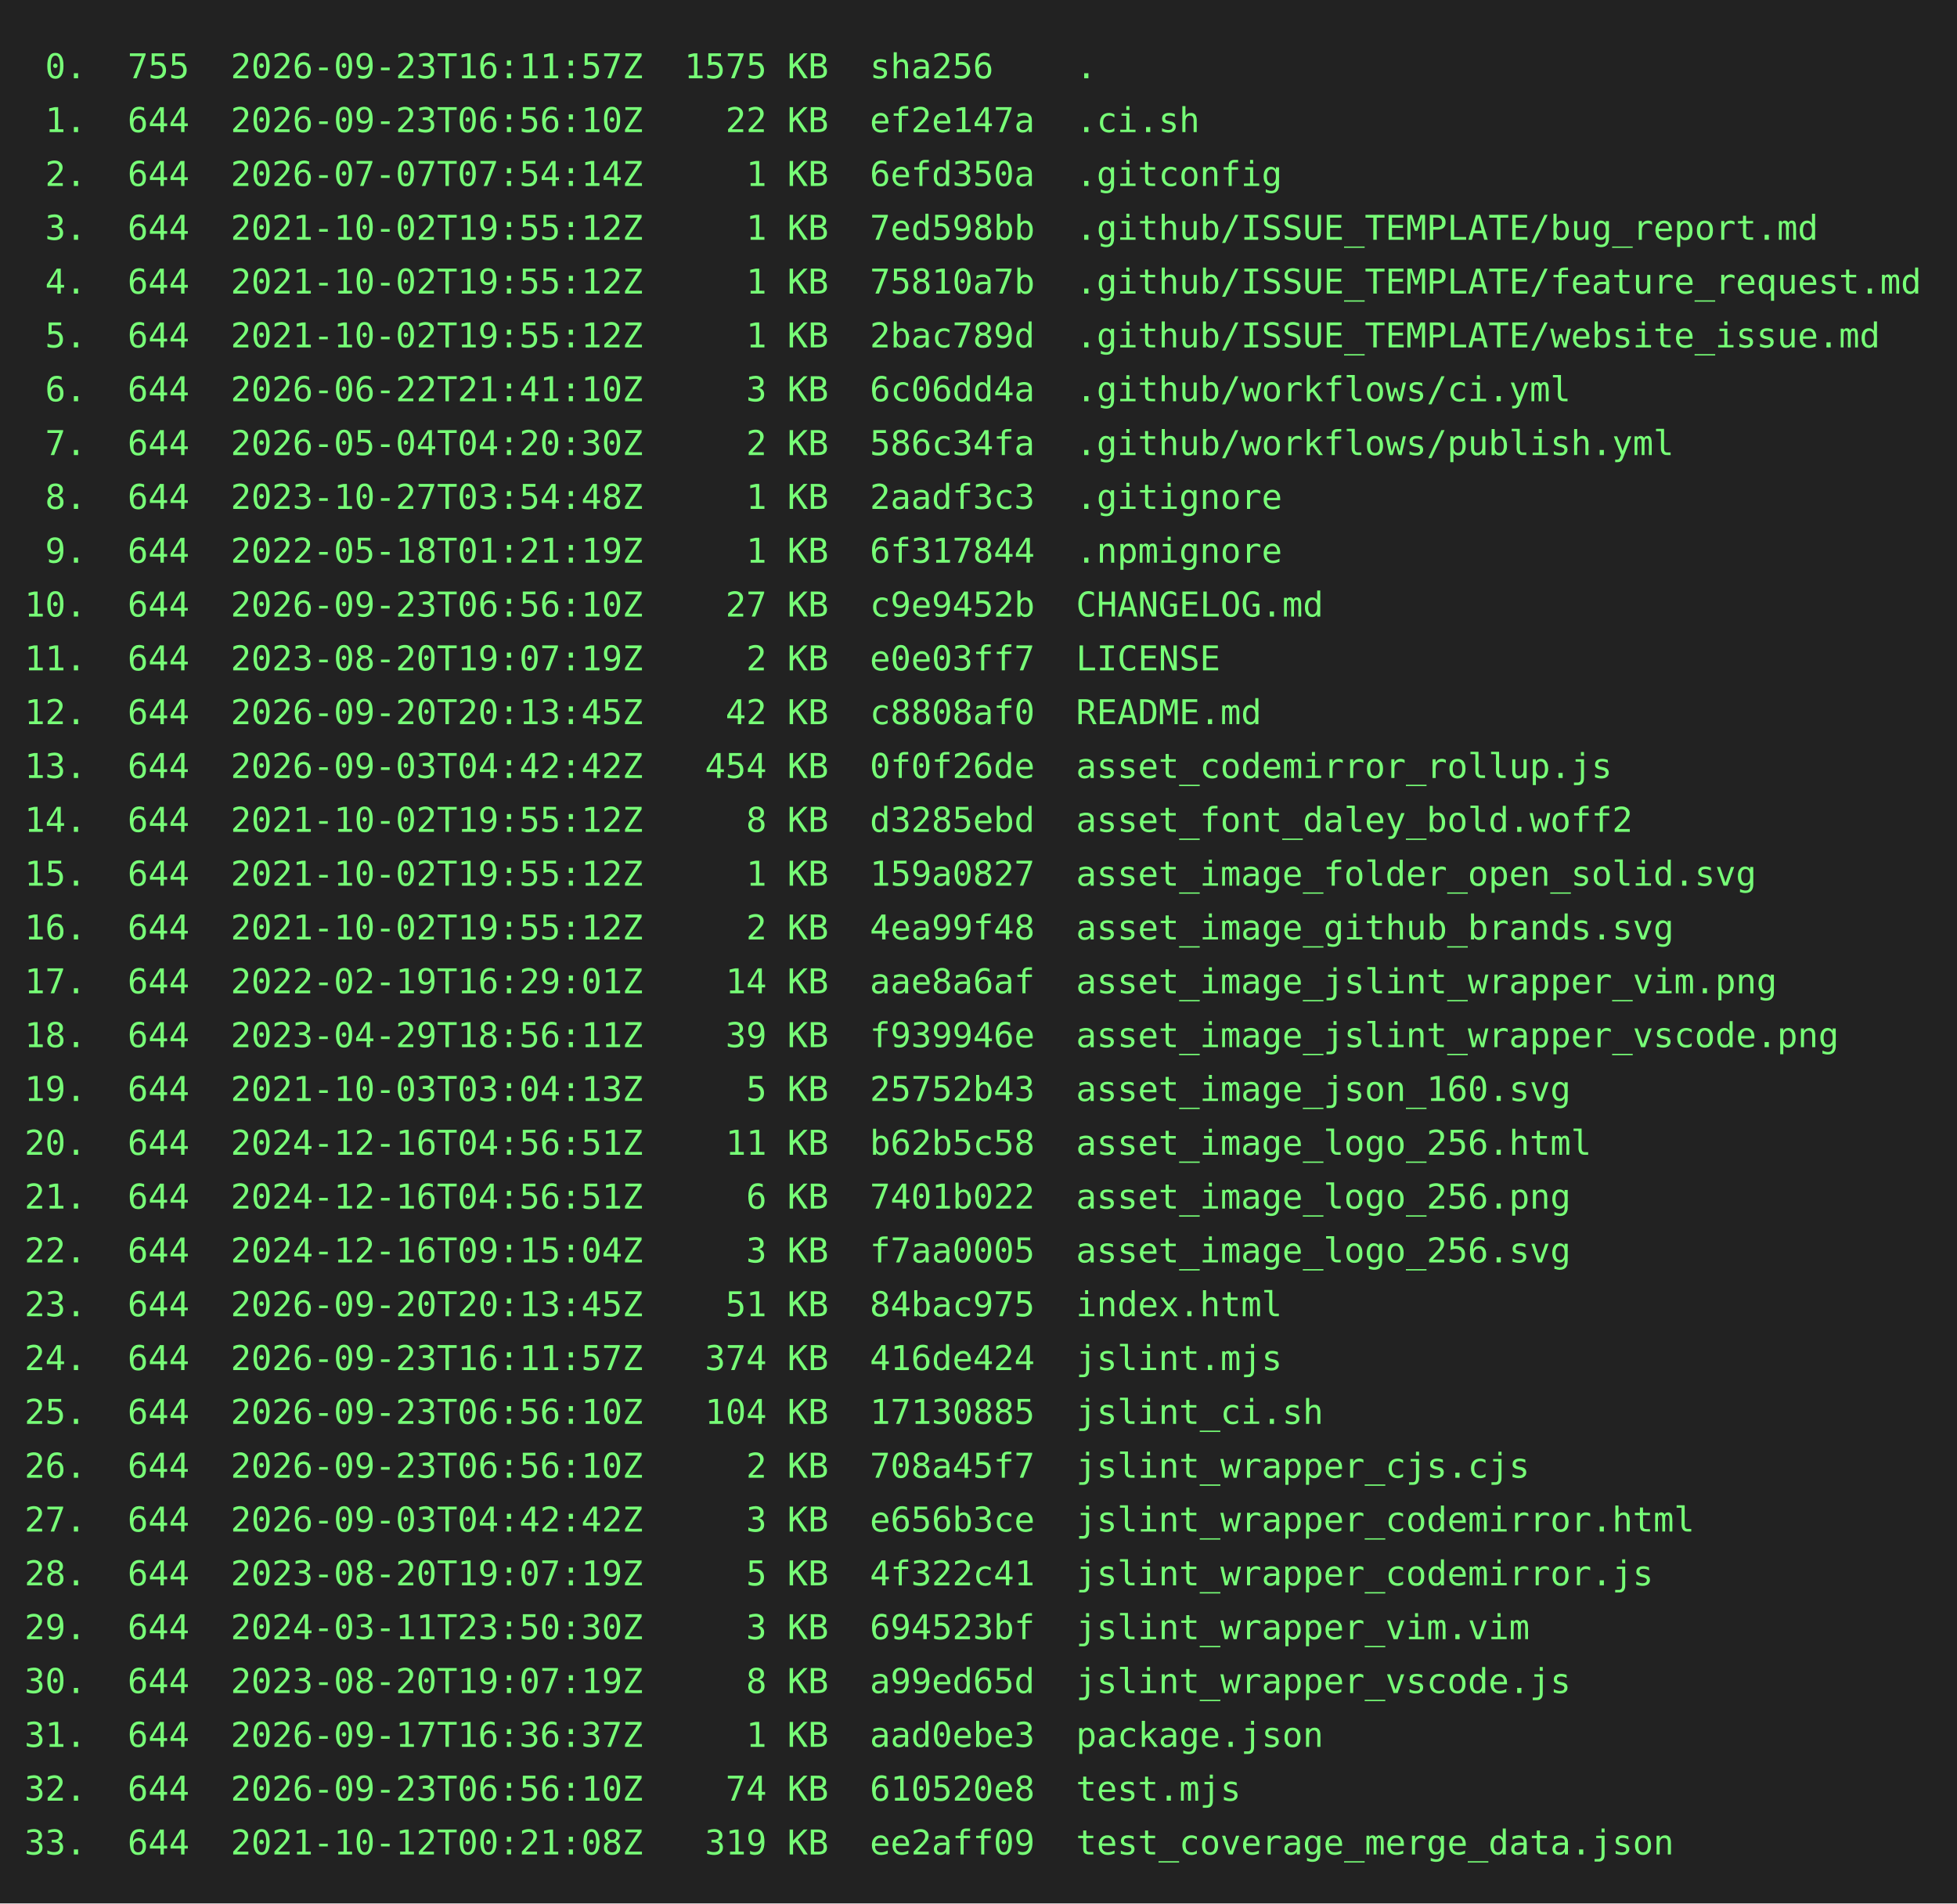
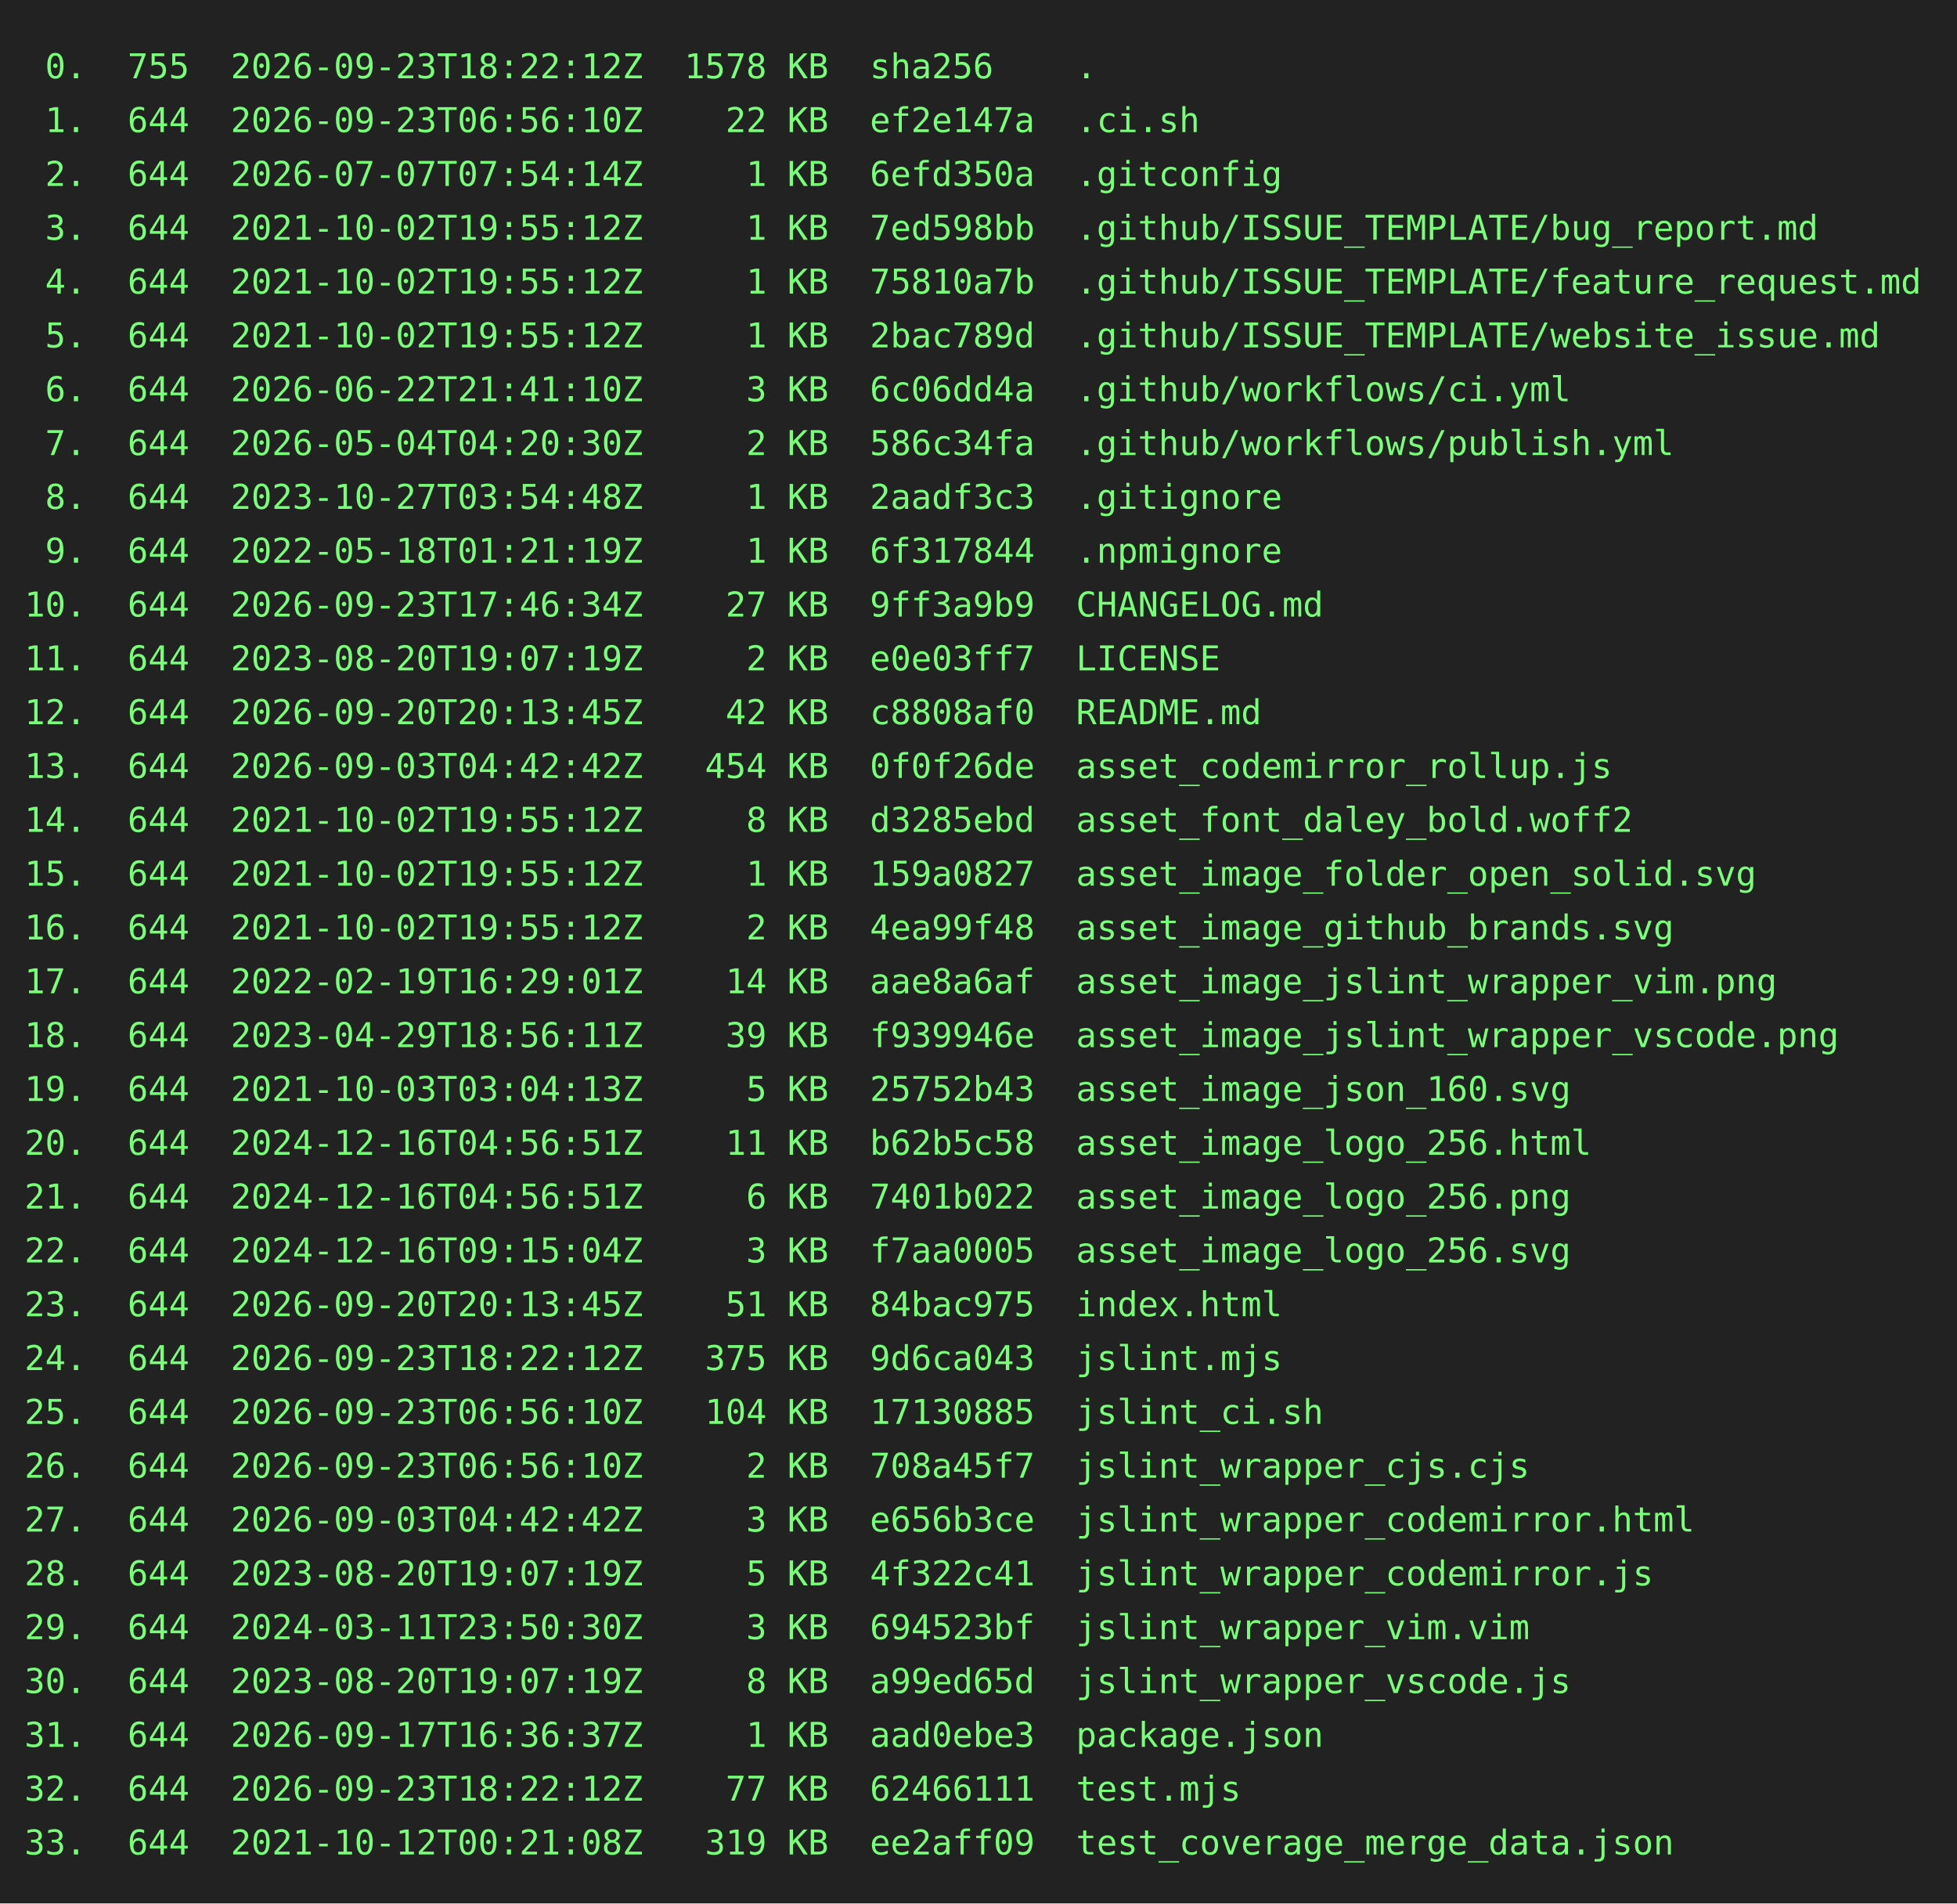
<svg xmlns="http://www.w3.org/2000/svg" height="778" width="800">
  <rect height="778" fill="#222" width="800" />
  <text fill="#7f7" font-family="consolas, menlo, monospace" font-size="14" xml:space="preserve">
-     <tspan lengthAdjust="spacingAndGlyphs" textLength="768" x="10" y="32"> 0.  755  2026-09-23T16:11:57Z  1575 KB  sha256    .                                             </tspan>
+     <tspan lengthAdjust="spacingAndGlyphs" textLength="768" x="10" y="32"> 0.  755  2026-09-23T18:22:12Z  1578 KB  sha256    .                                             </tspan>
    <tspan lengthAdjust="spacingAndGlyphs" textLength="768" x="10" y="54"> 1.  644  2026-09-23T06:56:10Z    22 KB  ef2e147a  .ci.sh                                        </tspan>
    <tspan lengthAdjust="spacingAndGlyphs" textLength="768" x="10" y="76"> 2.  644  2026-07-07T07:54:14Z     1 KB  6efd350a  .gitconfig                                    </tspan>
    <tspan lengthAdjust="spacingAndGlyphs" textLength="768" x="10" y="98"> 3.  644  2021-10-02T19:55:12Z     1 KB  7ed598bb  .github/ISSUE_TEMPLATE/bug_report.md          </tspan>
    <tspan lengthAdjust="spacingAndGlyphs" textLength="768" x="10" y="120"> 4.  644  2021-10-02T19:55:12Z     1 KB  75810a7b  .github/ISSUE_TEMPLATE/feature_request.md     </tspan>
    <tspan lengthAdjust="spacingAndGlyphs" textLength="768" x="10" y="142"> 5.  644  2021-10-02T19:55:12Z     1 KB  2bac789d  .github/ISSUE_TEMPLATE/website_issue.md       </tspan>
    <tspan lengthAdjust="spacingAndGlyphs" textLength="768" x="10" y="164"> 6.  644  2026-06-22T21:41:10Z     3 KB  6c06dd4a  .github/workflows/ci.yml                      </tspan>
    <tspan lengthAdjust="spacingAndGlyphs" textLength="768" x="10" y="186"> 7.  644  2026-05-04T04:20:30Z     2 KB  586c34fa  .github/workflows/publish.yml                 </tspan>
    <tspan lengthAdjust="spacingAndGlyphs" textLength="768" x="10" y="208"> 8.  644  2023-10-27T03:54:48Z     1 KB  2aadf3c3  .gitignore                                    </tspan>
    <tspan lengthAdjust="spacingAndGlyphs" textLength="768" x="10" y="230"> 9.  644  2022-05-18T01:21:19Z     1 KB  6f317844  .npmignore                                    </tspan>
-     <tspan lengthAdjust="spacingAndGlyphs" textLength="768" x="10" y="252">10.  644  2026-09-23T06:56:10Z    27 KB  c9e9452b  CHANGELOG.md                                  </tspan>
+     <tspan lengthAdjust="spacingAndGlyphs" textLength="768" x="10" y="252">10.  644  2026-09-23T17:46:34Z    27 KB  9ff3a9b9  CHANGELOG.md                                  </tspan>
    <tspan lengthAdjust="spacingAndGlyphs" textLength="768" x="10" y="274">11.  644  2023-08-20T19:07:19Z     2 KB  e0e03ff7  LICENSE                                       </tspan>
    <tspan lengthAdjust="spacingAndGlyphs" textLength="768" x="10" y="296">12.  644  2026-09-20T20:13:45Z    42 KB  c8808af0  README.md                                     </tspan>
    <tspan lengthAdjust="spacingAndGlyphs" textLength="768" x="10" y="318">13.  644  2026-09-03T04:42:42Z   454 KB  0f0f26de  asset_codemirror_rollup.js                    </tspan>
    <tspan lengthAdjust="spacingAndGlyphs" textLength="768" x="10" y="340">14.  644  2021-10-02T19:55:12Z     8 KB  d3285ebd  asset_font_daley_bold.woff2                   </tspan>
    <tspan lengthAdjust="spacingAndGlyphs" textLength="768" x="10" y="362">15.  644  2021-10-02T19:55:12Z     1 KB  159a0827  asset_image_folder_open_solid.svg             </tspan>
    <tspan lengthAdjust="spacingAndGlyphs" textLength="768" x="10" y="384">16.  644  2021-10-02T19:55:12Z     2 KB  4ea99f48  asset_image_github_brands.svg                 </tspan>
    <tspan lengthAdjust="spacingAndGlyphs" textLength="768" x="10" y="406">17.  644  2022-02-19T16:29:01Z    14 KB  aae8a6af  asset_image_jslint_wrapper_vim.png            </tspan>
    <tspan lengthAdjust="spacingAndGlyphs" textLength="768" x="10" y="428">18.  644  2023-04-29T18:56:11Z    39 KB  f939946e  asset_image_jslint_wrapper_vscode.png         </tspan>
    <tspan lengthAdjust="spacingAndGlyphs" textLength="768" x="10" y="450">19.  644  2021-10-03T03:04:13Z     5 KB  25752b43  asset_image_json_160.svg                      </tspan>
    <tspan lengthAdjust="spacingAndGlyphs" textLength="768" x="10" y="472">20.  644  2024-12-16T04:56:51Z    11 KB  b62b5c58  asset_image_logo_256.html                     </tspan>
    <tspan lengthAdjust="spacingAndGlyphs" textLength="768" x="10" y="494">21.  644  2024-12-16T04:56:51Z     6 KB  7401b022  asset_image_logo_256.png                      </tspan>
    <tspan lengthAdjust="spacingAndGlyphs" textLength="768" x="10" y="516">22.  644  2024-12-16T09:15:04Z     3 KB  f7aa0005  asset_image_logo_256.svg                      </tspan>
    <tspan lengthAdjust="spacingAndGlyphs" textLength="768" x="10" y="538">23.  644  2026-09-20T20:13:45Z    51 KB  84bac975  index.html                                    </tspan>
-     <tspan lengthAdjust="spacingAndGlyphs" textLength="768" x="10" y="560">24.  644  2026-09-23T16:11:57Z   374 KB  416de424  jslint.mjs                                    </tspan>
+     <tspan lengthAdjust="spacingAndGlyphs" textLength="768" x="10" y="560">24.  644  2026-09-23T18:22:12Z   375 KB  9d6ca043  jslint.mjs                                    </tspan>
    <tspan lengthAdjust="spacingAndGlyphs" textLength="768" x="10" y="582">25.  644  2026-09-23T06:56:10Z   104 KB  17130885  jslint_ci.sh                                  </tspan>
    <tspan lengthAdjust="spacingAndGlyphs" textLength="768" x="10" y="604">26.  644  2026-09-23T06:56:10Z     2 KB  708a45f7  jslint_wrapper_cjs.cjs                        </tspan>
    <tspan lengthAdjust="spacingAndGlyphs" textLength="768" x="10" y="626">27.  644  2026-09-03T04:42:42Z     3 KB  e656b3ce  jslint_wrapper_codemirror.html                </tspan>
    <tspan lengthAdjust="spacingAndGlyphs" textLength="768" x="10" y="648">28.  644  2023-08-20T19:07:19Z     5 KB  4f322c41  jslint_wrapper_codemirror.js                  </tspan>
    <tspan lengthAdjust="spacingAndGlyphs" textLength="768" x="10" y="670">29.  644  2024-03-11T23:50:30Z     3 KB  694523bf  jslint_wrapper_vim.vim                        </tspan>
    <tspan lengthAdjust="spacingAndGlyphs" textLength="768" x="10" y="692">30.  644  2023-08-20T19:07:19Z     8 KB  a99ed65d  jslint_wrapper_vscode.js                      </tspan>
    <tspan lengthAdjust="spacingAndGlyphs" textLength="768" x="10" y="714">31.  644  2026-09-17T16:36:37Z     1 KB  aad0ebe3  package.json                                  </tspan>
-     <tspan lengthAdjust="spacingAndGlyphs" textLength="768" x="10" y="736">32.  644  2026-09-23T06:56:10Z    74 KB  610520e8  test.mjs                                      </tspan>
+     <tspan lengthAdjust="spacingAndGlyphs" textLength="768" x="10" y="736">32.  644  2026-09-23T18:22:12Z    77 KB  62466111  test.mjs                                      </tspan>
    <tspan lengthAdjust="spacingAndGlyphs" textLength="768" x="10" y="758">33.  644  2021-10-12T00:21:08Z   319 KB  ee2aff09  test_coverage_merge_data.json                 </tspan>
  </text>
</svg>
